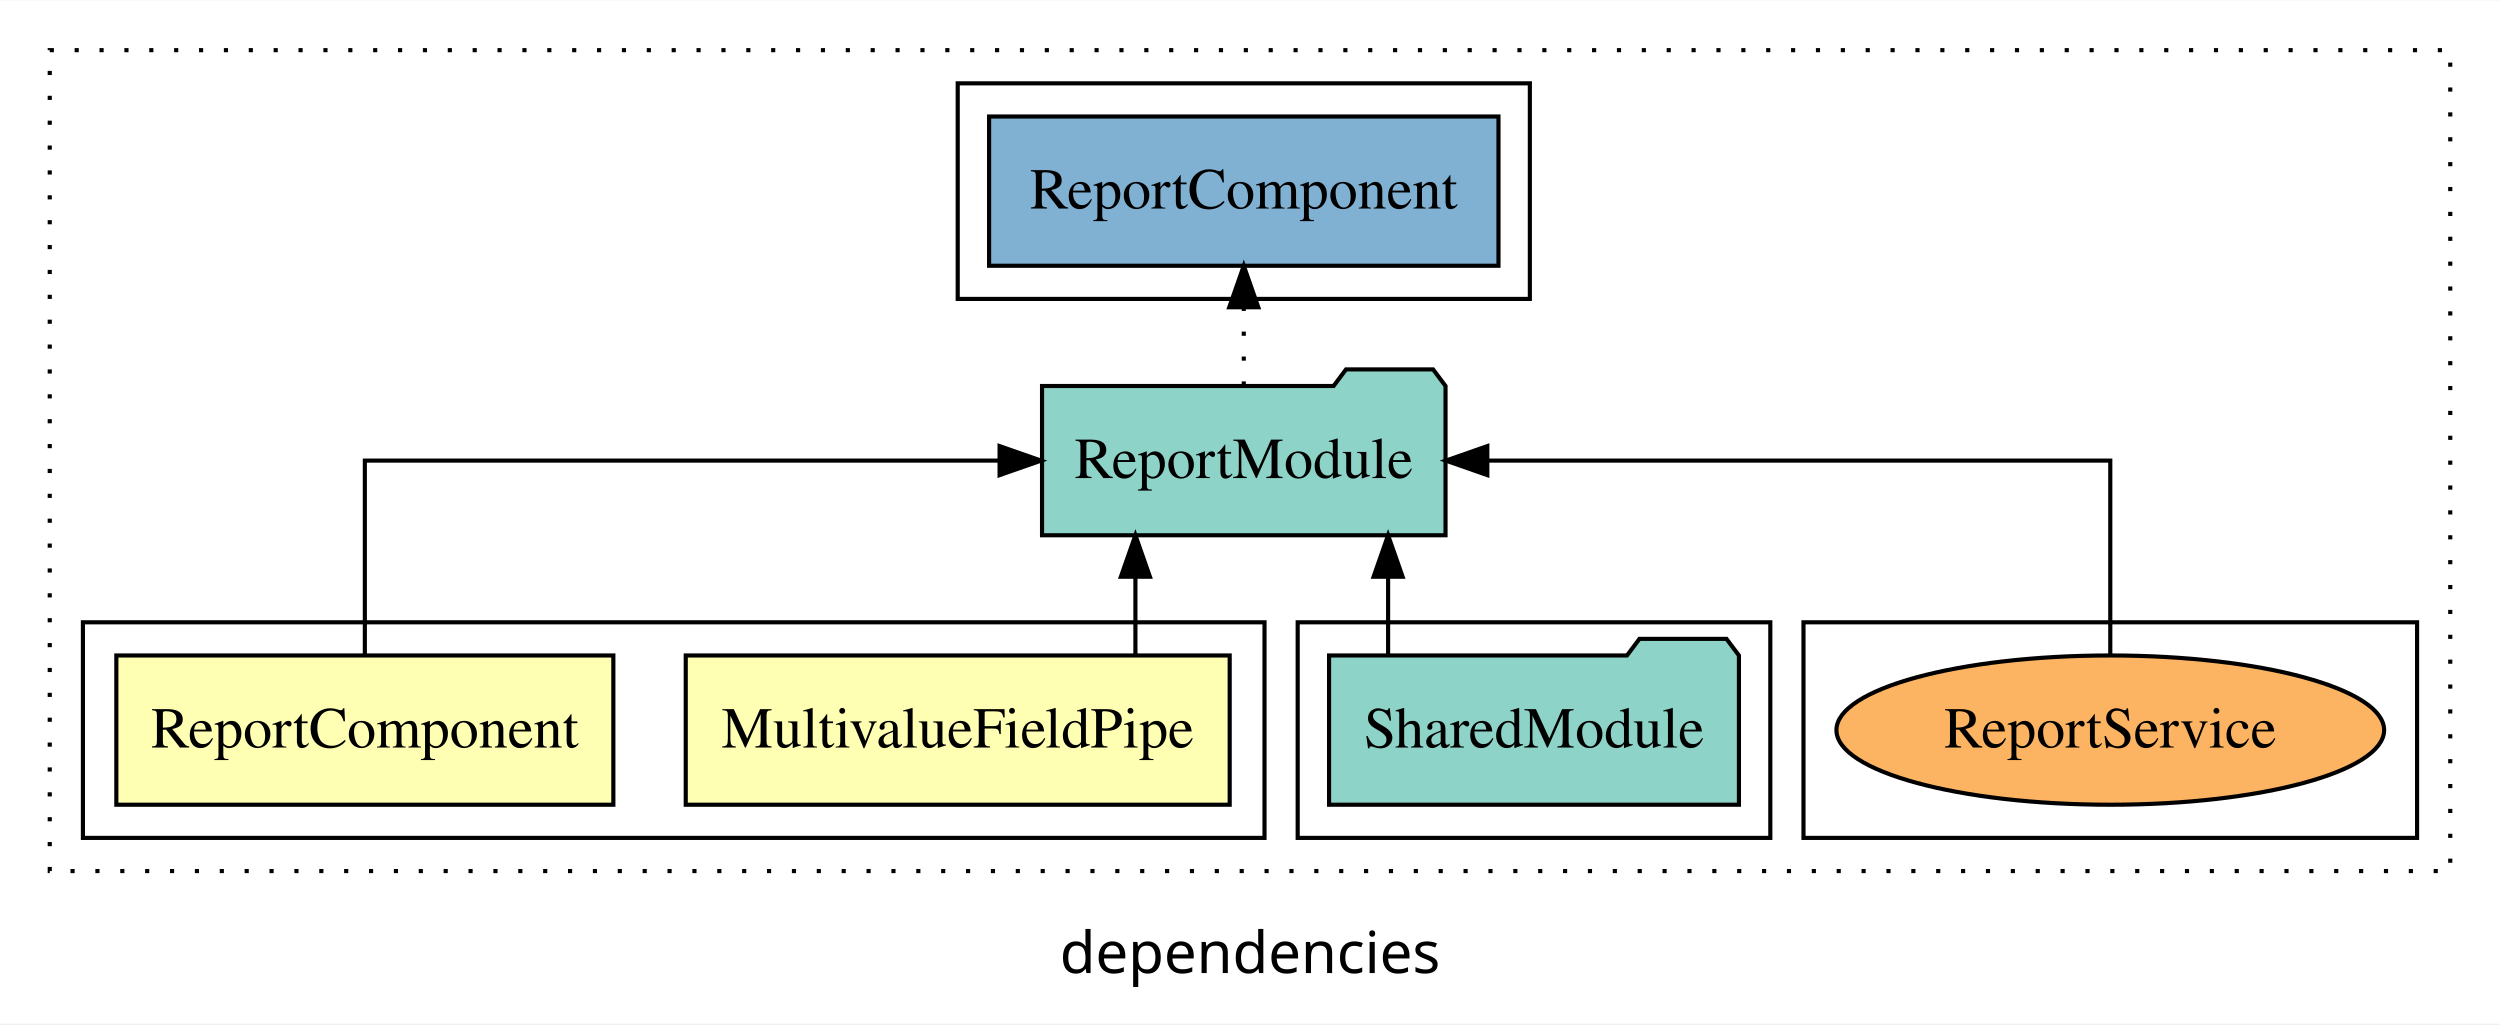
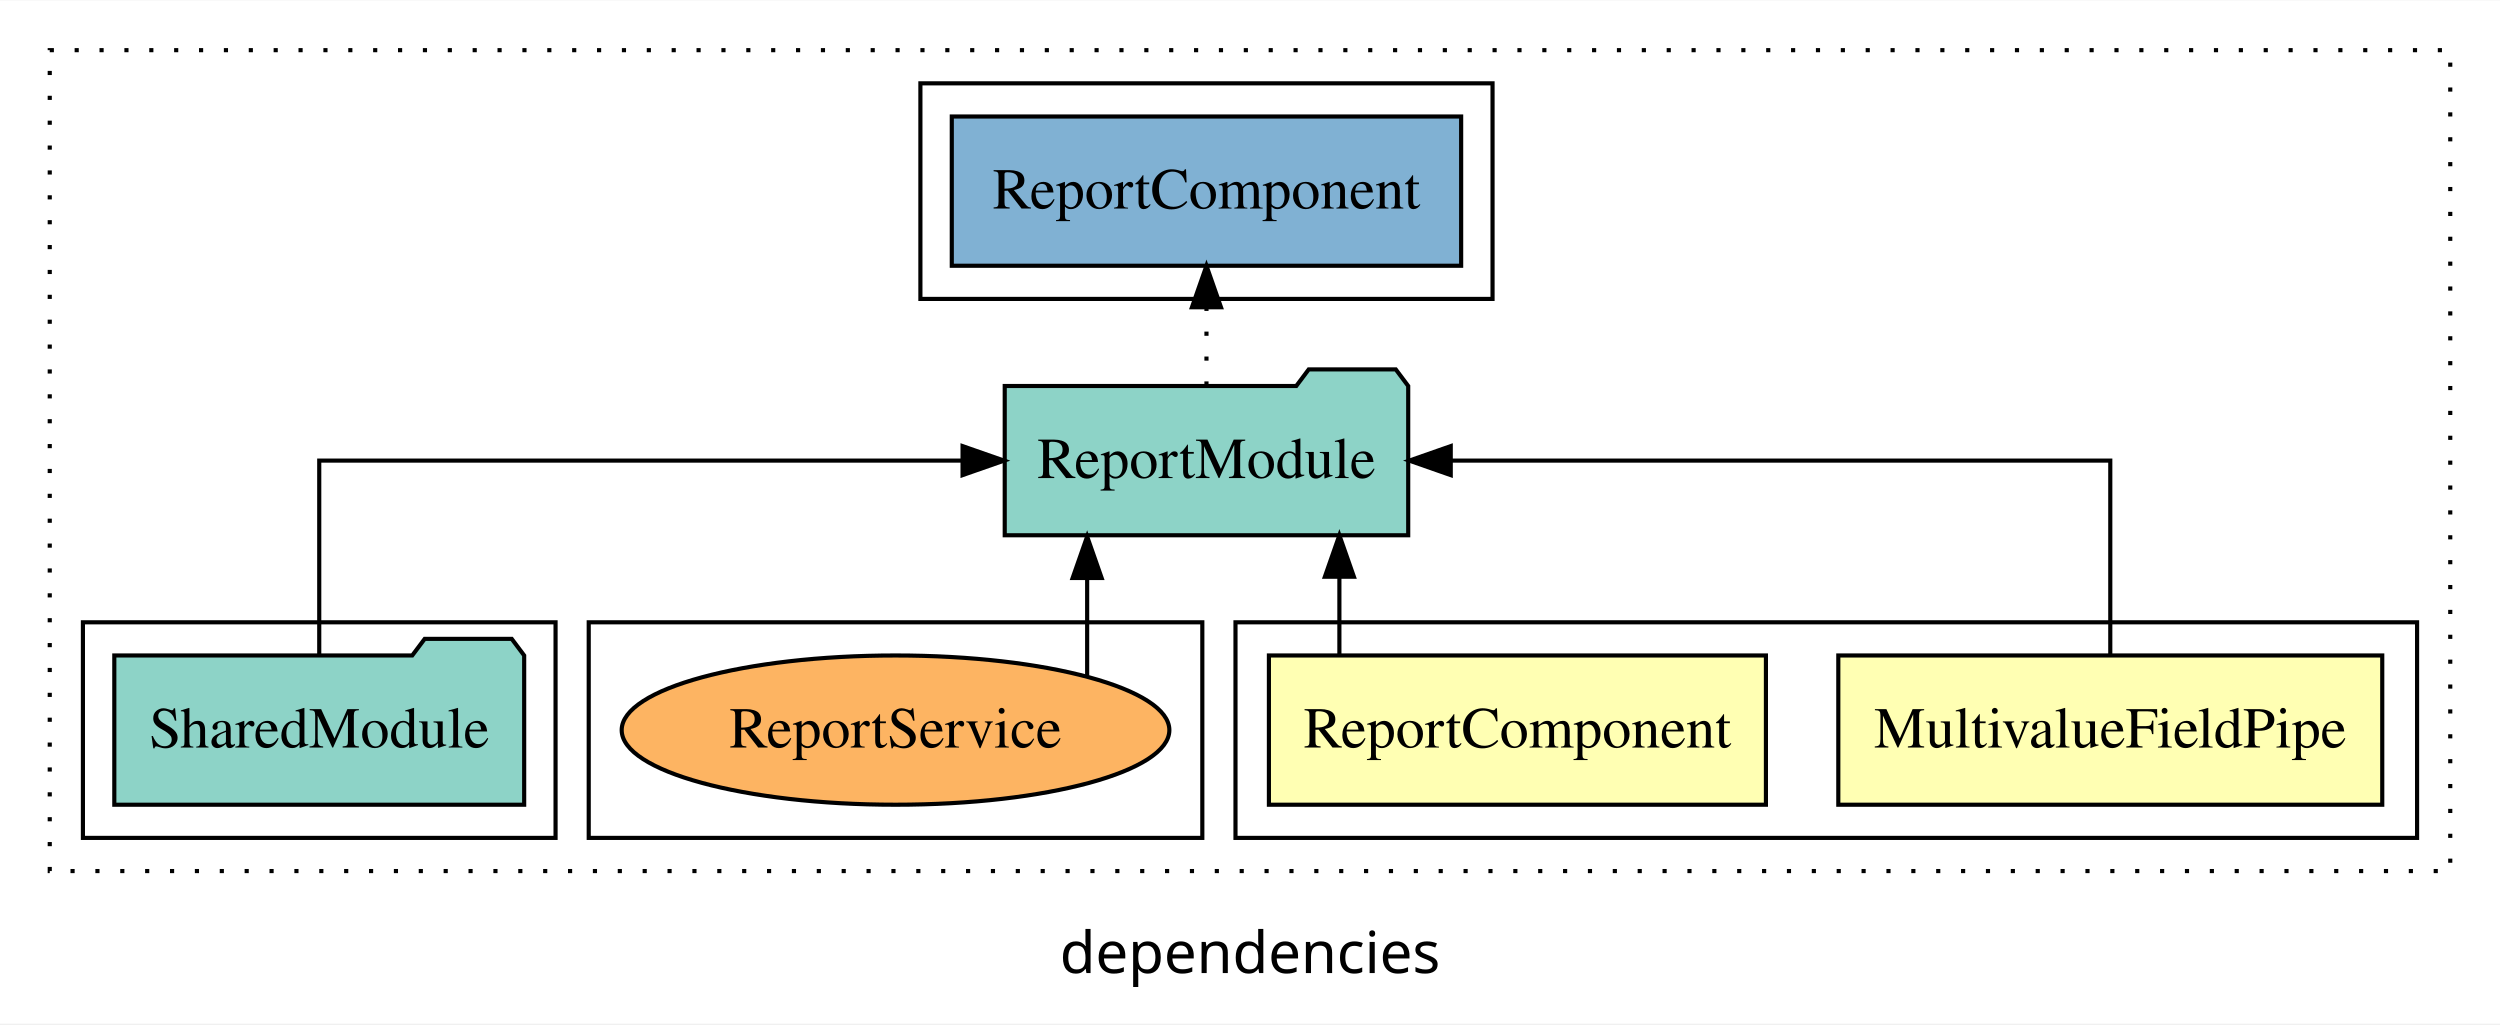
<svg xmlns="http://www.w3.org/2000/svg" width="603pt" height="247pt" viewBox="0.00 0.00 603.00 246.80">
  <g id="graph0" class="graph" transform="scale(1 1) rotate(0) translate(4 242.8)">
    <polygon fill="white" stroke="transparent" points="-4,4 -4,-242.8 599,-242.8 599,4 -4,4" />
    <text text-anchor="middle" x="297.5" y="-8.2" font-family="sans-serif" font-size="14.00">dependencies</text>
    <g id="clust1" class="cluster">
      <polygon fill="none" stroke="black" stroke-dasharray="1,5" points="8,-32.8 8,-230.8 587,-230.8 587,-32.8 8,-32.8" />
    </g>
-     <g id="clust8" class="cluster">
-       <polygon fill="none" stroke="black" points="431,-40.8 431,-92.8 579,-92.8 579,-40.8 431,-40.8" />
+     <g id="clust2" class="cluster">
+       <polygon fill="none" stroke="black" points="294,-40.8 294,-92.8 579,-92.8 579,-40.8 294,-40.8" />
    </g>
    <g id="clust7" class="cluster">
-       <polygon fill="none" stroke="black" points="227,-170.8 227,-222.8 365,-222.8 365,-170.8 227,-170.8" />
+       <polygon fill="none" stroke="black" points="218,-170.8 218,-222.8 356,-222.8 356,-170.8 218,-170.8" />
+     </g>
+     <g id="clust8" class="cluster">
+       <polygon fill="none" stroke="black" points="138,-40.8 138,-92.8 286,-92.8 286,-40.8 138,-40.8" />
    </g>
    <g id="clust5" class="cluster">
-       <polygon fill="none" stroke="black" points="309,-40.8 309,-92.8 423,-92.8 423,-40.8 309,-40.8" />
-     </g>
-     <g id="clust2" class="cluster">
-       <polygon fill="none" stroke="black" points="16,-40.8 16,-92.8 301,-92.8 301,-40.8 16,-40.8" />
+       <polygon fill="none" stroke="black" points="16,-40.8 16,-92.8 130,-92.8 130,-40.8 16,-40.8" />
    </g>
    <g id="node1" class="node">
-       <polygon fill="#ffffb3" stroke="black" points="292.6,-84.8 161.4,-84.8 161.4,-48.8 292.6,-48.8 292.6,-84.8" />
-       <text text-anchor="middle" x="227" y="-62.6" font-family="Times,serif" font-size="14.00">MultivalueFieldPipe</text>
+       <polygon fill="#ffffb3" stroke="black" points="570.6,-84.8 439.4,-84.8 439.4,-48.8 570.6,-48.8 570.6,-84.8" />
+       <text text-anchor="middle" x="505" y="-62.6" font-family="Times,serif" font-size="14.00">MultivalueFieldPipe</text>
    </g>
    <g id="node3" class="node">
-       <polygon fill="#8dd3c7" stroke="black" points="344.66,-149.8 341.66,-153.8 320.66,-153.8 317.66,-149.8 247.34,-149.8 247.34,-113.8 344.66,-113.8 344.66,-149.8" />
-       <text text-anchor="middle" x="296" y="-127.6" font-family="Times,serif" font-size="14.00">ReportModule</text>
+       <polygon fill="#8dd3c7" stroke="black" points="335.66,-149.8 332.66,-153.8 311.66,-153.8 308.66,-149.8 238.34,-149.8 238.34,-113.8 335.66,-113.8 335.66,-149.8" />
+       <text text-anchor="middle" x="287" y="-127.6" font-family="Times,serif" font-size="14.00">ReportModule</text>
    </g>
    <g id="edge1" class="edge">
-       <path fill="none" stroke="black" d="M269.86,-84.91C269.86,-84.91 269.86,-103.79 269.86,-103.79" />
-       <polygon fill="black" stroke="black" points="266.36,-103.79 269.86,-113.79 273.36,-103.79 266.36,-103.79" />
+       <path fill="none" stroke="black" d="M505,-84.91C505,-104.14 505,-131.8 505,-131.8 505,-131.8 345.92,-131.8 345.92,-131.8" />
+       <polygon fill="black" stroke="black" points="345.92,-128.3 335.92,-131.8 345.92,-135.3 345.92,-128.3" />
    </g>
    <g id="node2" class="node">
-       <polygon fill="#ffffb3" stroke="black" points="143.94,-84.8 24.06,-84.8 24.06,-48.8 143.94,-48.8 143.94,-84.8" />
-       <text text-anchor="middle" x="84" y="-62.6" font-family="Times,serif" font-size="14.00">ReportComponent</text>
+       <polygon fill="#ffffb3" stroke="black" points="421.94,-84.8 302.06,-84.8 302.06,-48.8 421.94,-48.8 421.94,-84.8" />
+       <text text-anchor="middle" x="362" y="-62.6" font-family="Times,serif" font-size="14.00">ReportComponent</text>
    </g>
    <g id="edge2" class="edge">
-       <path fill="none" stroke="black" d="M84,-84.91C84,-104.14 84,-131.8 84,-131.8 84,-131.8 237.1,-131.8 237.1,-131.8" />
-       <polygon fill="black" stroke="black" points="237.1,-135.3 247.1,-131.8 237.1,-128.3 237.1,-135.3" />
+       <path fill="none" stroke="black" d="M319.06,-84.91C319.06,-84.91 319.06,-103.79 319.06,-103.79" />
+       <polygon fill="black" stroke="black" points="315.56,-103.79 319.06,-113.79 322.56,-103.79 315.56,-103.79" />
    </g>
    <g id="node5" class="node">
-       <polygon fill="#80b1d3" stroke="black" points="357.43,-214.8 234.57,-214.8 234.57,-178.8 357.43,-178.8 357.43,-214.8" />
-       <text text-anchor="middle" x="296" y="-192.6" font-family="Times,serif" font-size="14.00">ReportComponent </text>
+       <polygon fill="#80b1d3" stroke="black" points="348.43,-214.8 225.57,-214.8 225.57,-178.8 348.43,-178.8 348.43,-214.8" />
+       <text text-anchor="middle" x="287" y="-192.6" font-family="Times,serif" font-size="14.00">ReportComponent </text>
    </g>
    <g id="edge4" class="edge">
-       <path fill="none" stroke="black" stroke-dasharray="1,5" d="M296,-149.91C296,-149.91 296,-168.79 296,-168.79" />
-       <polygon fill="black" stroke="black" points="292.5,-168.79 296,-178.79 299.5,-168.79 292.5,-168.79" />
+       <path fill="none" stroke="black" stroke-dasharray="1,5" d="M287,-149.91C287,-149.91 287,-168.79 287,-168.79" />
+       <polygon fill="black" stroke="black" points="283.5,-168.79 287,-178.79 290.5,-168.79 283.5,-168.79" />
    </g>
    <g id="node4" class="node">
-       <polygon fill="#8dd3c7" stroke="black" points="415.43,-84.8 412.43,-88.8 391.43,-88.8 388.43,-84.8 316.57,-84.8 316.57,-48.8 415.43,-48.8 415.43,-84.8" />
-       <text text-anchor="middle" x="366" y="-62.6" font-family="Times,serif" font-size="14.00">SharedModule</text>
+       <polygon fill="#8dd3c7" stroke="black" points="122.43,-84.8 119.43,-88.8 98.43,-88.8 95.43,-84.8 23.57,-84.8 23.57,-48.8 122.43,-48.8 122.43,-84.8" />
+       <text text-anchor="middle" x="73" y="-62.6" font-family="Times,serif" font-size="14.00">SharedModule</text>
    </g>
    <g id="edge3" class="edge">
-       <path fill="none" stroke="black" d="M330.81,-84.91C330.81,-84.91 330.81,-103.79 330.81,-103.79" />
-       <polygon fill="black" stroke="black" points="327.31,-103.79 330.81,-113.79 334.31,-103.79 327.31,-103.79" />
+       <path fill="none" stroke="black" d="M73,-84.91C73,-104.14 73,-131.8 73,-131.8 73,-131.8 228.17,-131.8 228.17,-131.8" />
+       <polygon fill="black" stroke="black" points="228.17,-135.3 238.17,-131.8 228.17,-128.3 228.17,-135.3" />
    </g>
    <g id="node6" class="node">
-       <ellipse fill="#fdb462" stroke="black" cx="505" cy="-66.8" rx="66.05" ry="18" />
-       <text text-anchor="middle" x="505" y="-62.6" font-family="Times,serif" font-size="14.00">ReportService</text>
+       <ellipse fill="#fdb462" stroke="black" cx="212" cy="-66.8" rx="66.05" ry="18" />
+       <text text-anchor="middle" x="212" y="-62.6" font-family="Times,serif" font-size="14.00">ReportService</text>
    </g>
    <g id="edge5" class="edge">
-       <path fill="none" stroke="black" d="M505,-84.91C505,-104.14 505,-131.8 505,-131.8 505,-131.8 354.74,-131.8 354.74,-131.8" />
-       <polygon fill="black" stroke="black" points="354.74,-128.3 344.74,-131.8 354.74,-135.3 354.74,-128.3" />
+       <path fill="none" stroke="black" d="M258.22,-79.95C258.22,-79.95 258.22,-103.49 258.22,-103.49" />
+       <polygon fill="black" stroke="black" points="254.72,-103.49 258.22,-113.49 261.72,-103.49 254.72,-103.49" />
    </g>
  </g>
</svg>
